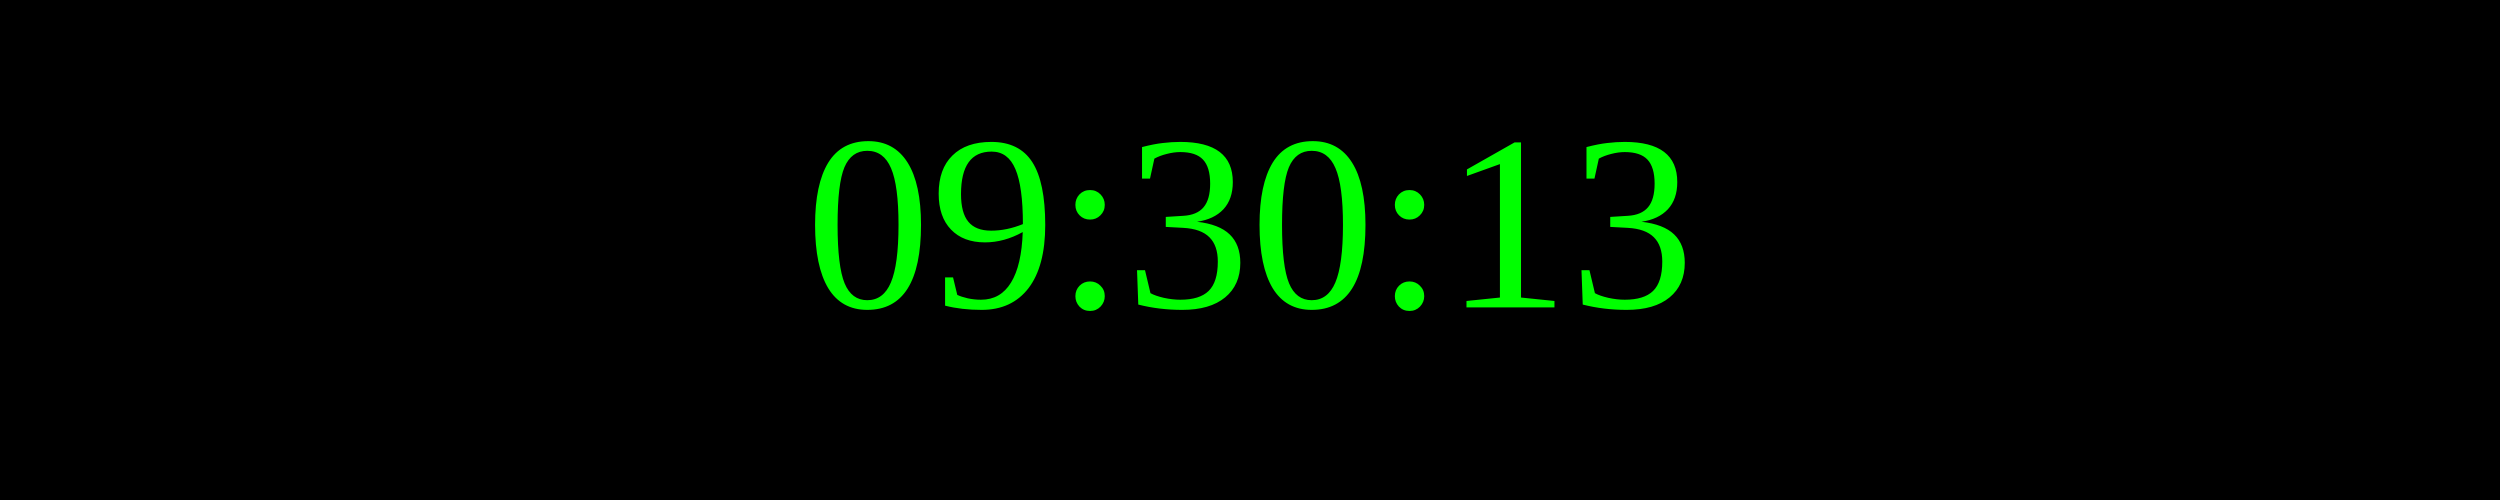
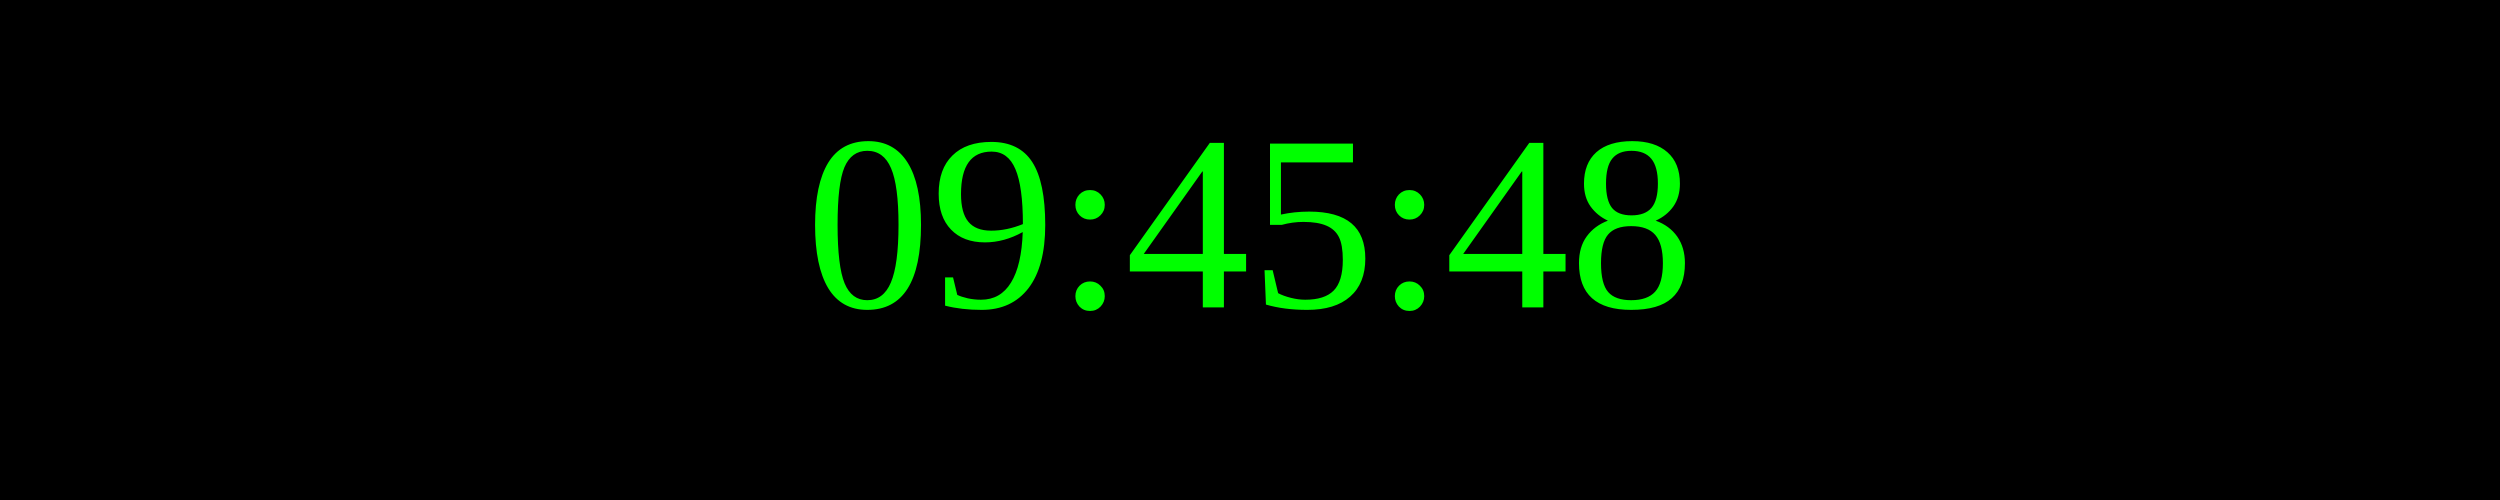
<svg xmlns="http://www.w3.org/2000/svg" width="250" height="50">
  <rect width="100%" height="100%" fill="black" />
  <text x="50%" y="50%" font-size="25" fill="lime" text-anchor="middle" dominant-baseline="middle">
- 09:30:13
+ 09:45:48
</text>
</svg>
